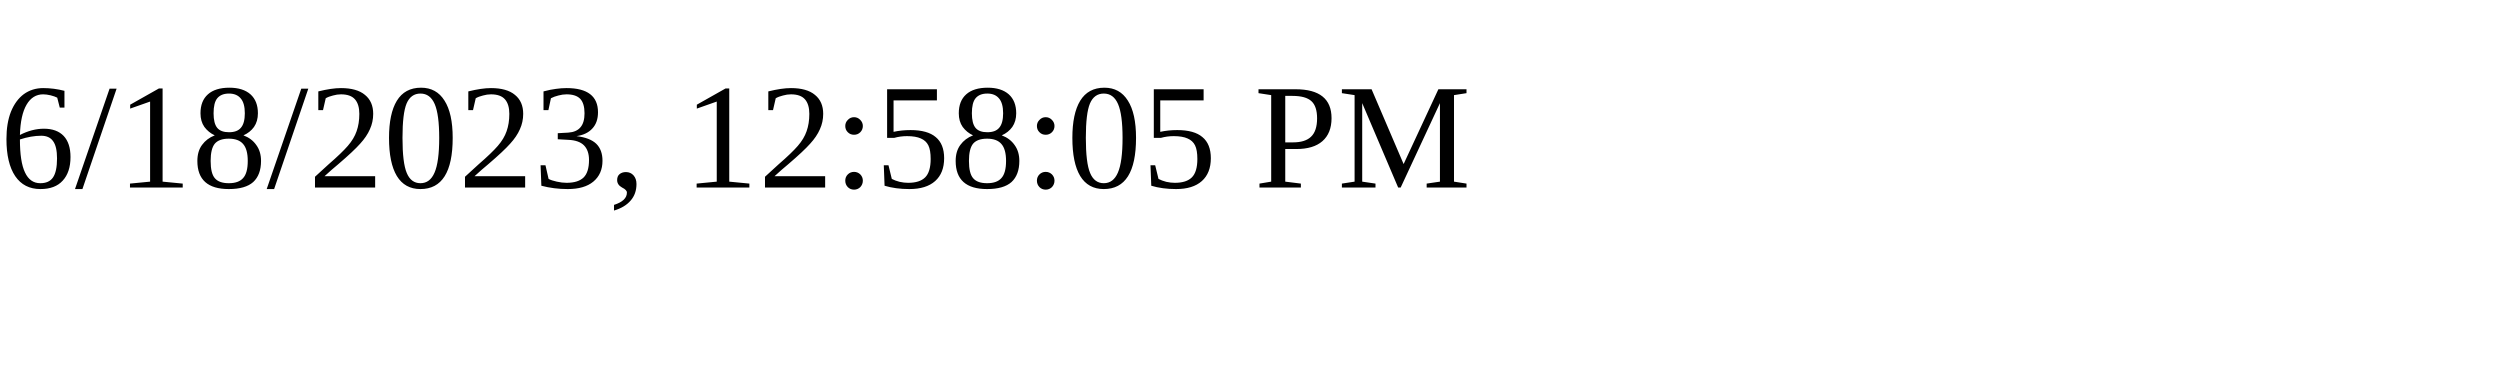
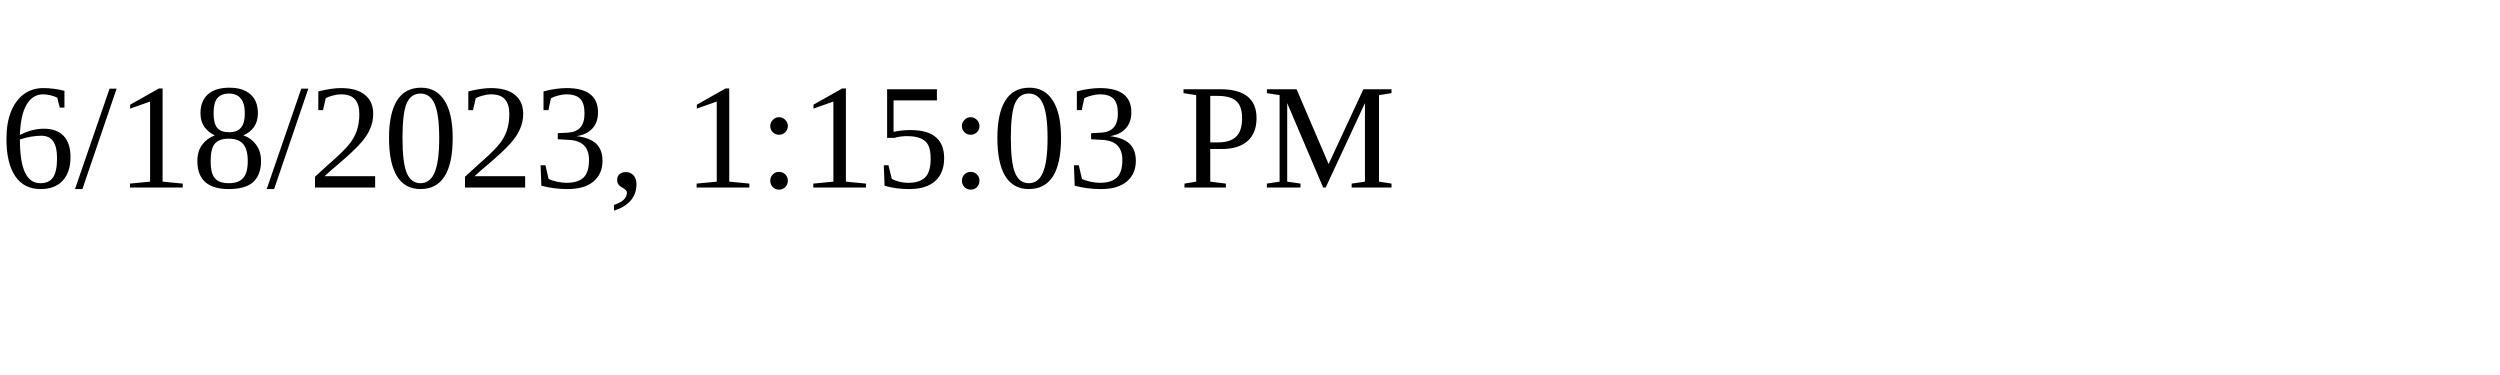
<svg xmlns="http://www.w3.org/2000/svg" height="30" width="200">
-   <text x="0" y="15">6/18/2023, 12:58:05 PM</text>
+   <text x="0" y="15">6/18/2023, 1:15:03 PM</text>
</svg>
